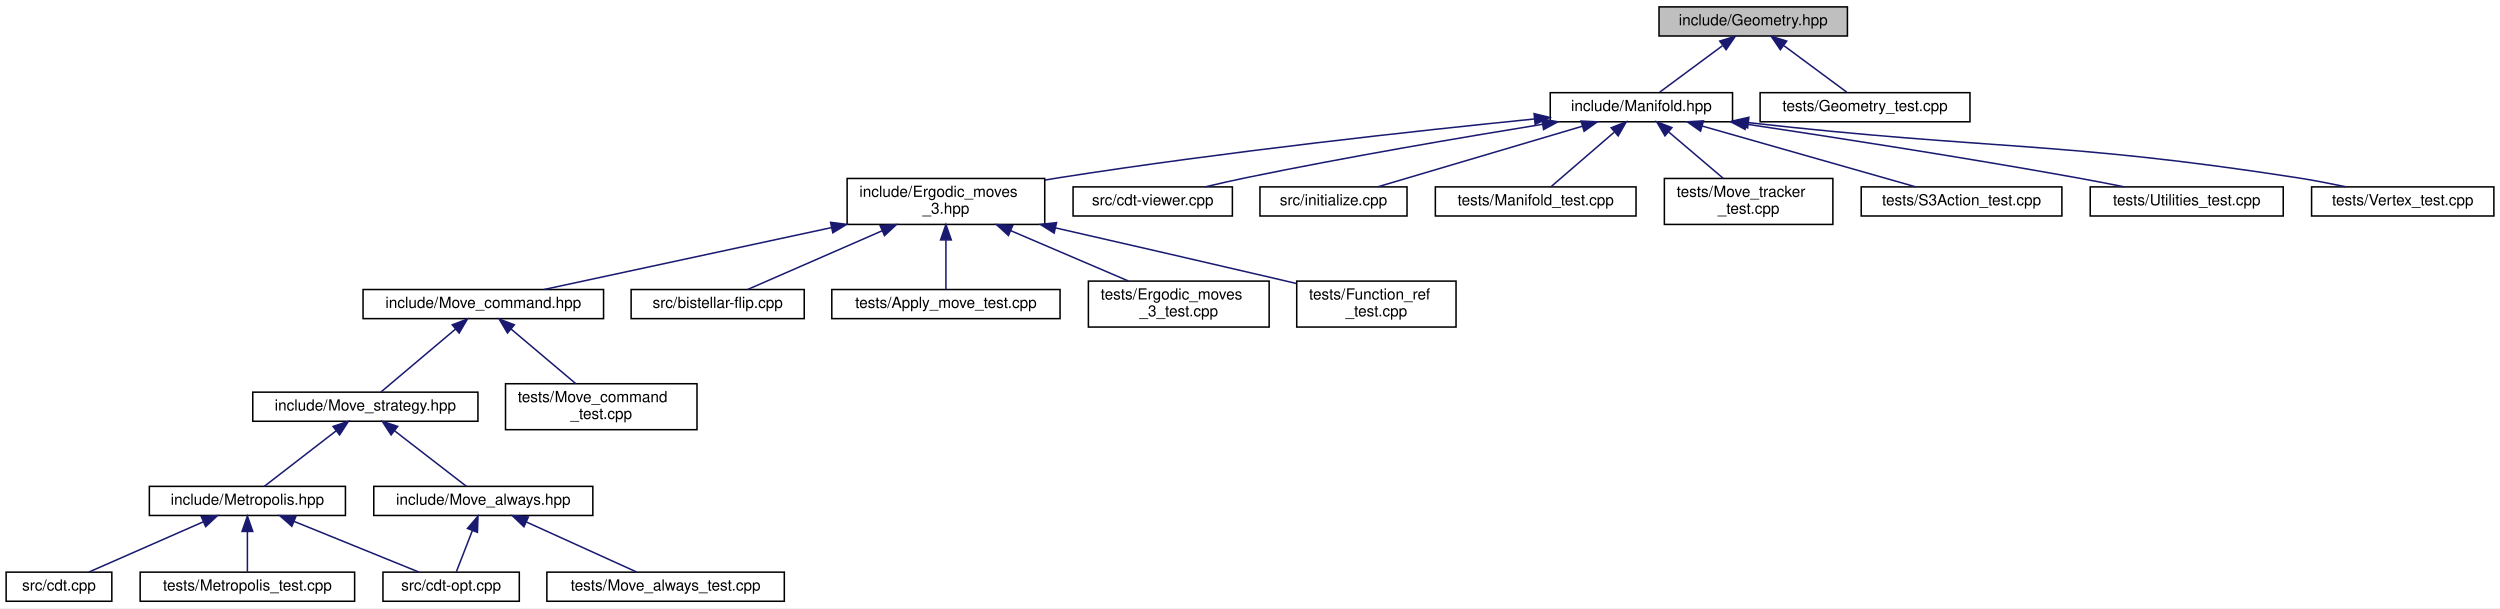
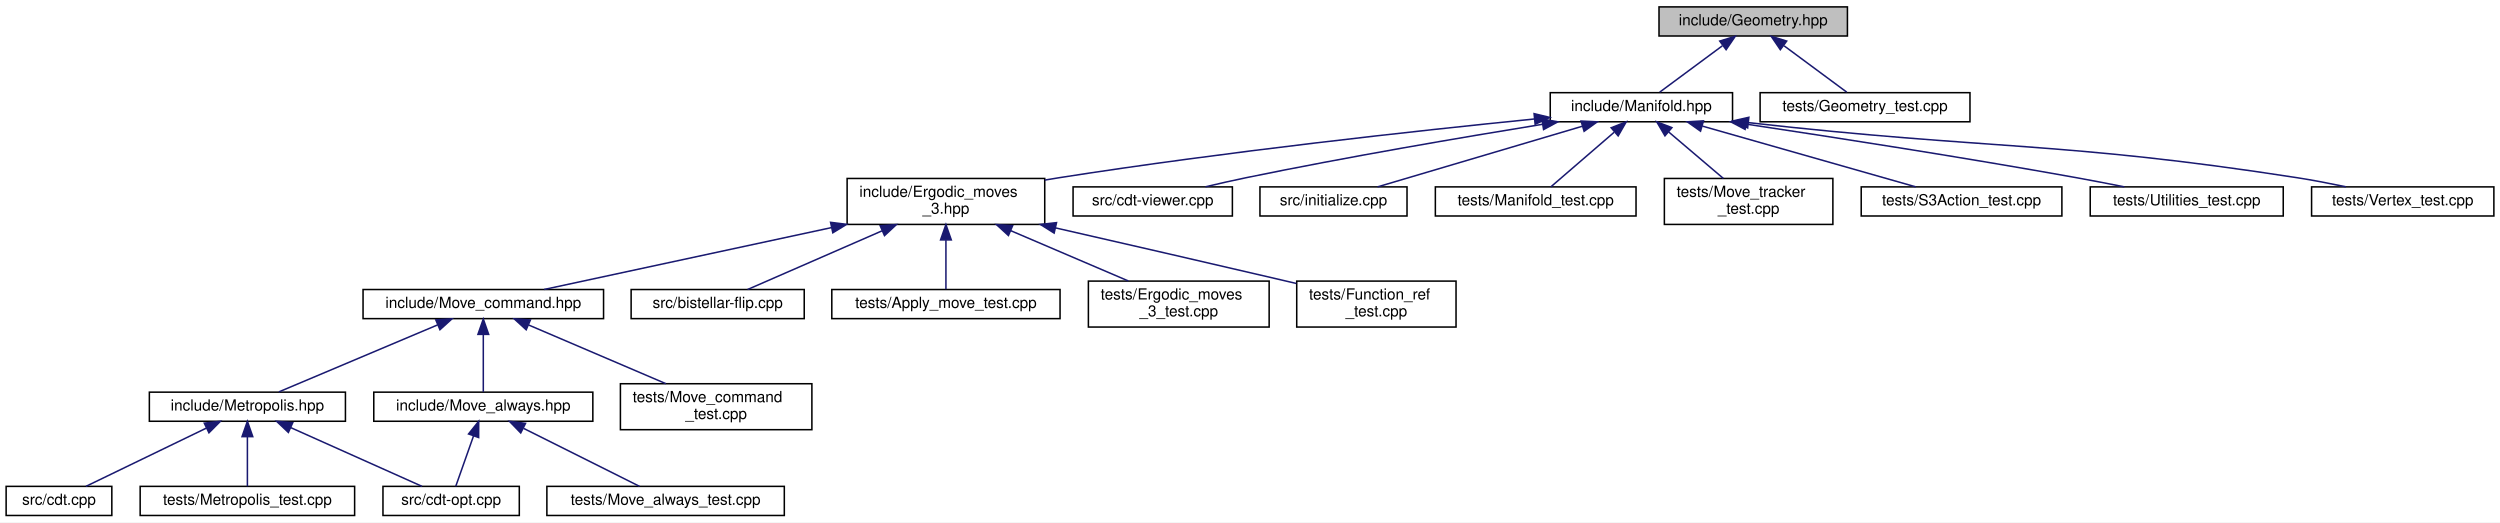
- <svg xmlns="http://www.w3.org/2000/svg" xmlns:xlink="http://www.w3.org/1999/xlink" width="1632pt" height="397pt" viewBox="0.00 0.00 1632.00 397.00">
-   <g id="graph0" class="graph" transform="scale(1 1) rotate(0) translate(4 393)">
-     <polygon fill="white" stroke="transparent" points="-4,4 -4,-393 1628,-393 1628,4 -4,4" />
+ <svg xmlns="http://www.w3.org/2000/svg" xmlns:xlink="http://www.w3.org/1999/xlink" width="1632pt" height="341pt" viewBox="0.00 0.00 1632.00 341.00">
+   <g id="graph0" class="graph" transform="scale(1 1) rotate(0) translate(4 337)">
+     <polygon fill="white" stroke="transparent" points="-4,4 -4,-337 1628,-337 1628,4 -4,4" />
    <g id="node1" class="node">
      <g id="a_node1">
        <a xlink:title="Geometric scalars of the Manifold used to calculate the Regge action.">
-           <polygon fill="#bfbfbf" stroke="black" points="1079,-369.5 1079,-388.5 1202,-388.5 1202,-369.5 1079,-369.5" />
-           <text text-anchor="middle" x="1140.5" y="-376.5" font-family="Helvetica,sans-Serif" font-size="10.00">include/Geometry.hpp</text>
+           <polygon fill="#bfbfbf" stroke="black" points="1079,-313.5 1079,-332.5 1202,-332.5 1202,-313.5 1079,-313.5" />
+           <text text-anchor="middle" x="1140.5" y="-320.5" font-family="Helvetica,sans-Serif" font-size="10.00">include/Geometry.hpp</text>
        </a>
      </g>
    </g>
    <g id="node2" class="node">
      <g id="a_node2">
        <a xlink:href="_manifold_8hpp.html" target="_top" xlink:title="Data structures for manifolds.">
-           <polygon fill="white" stroke="black" points="1008,-313.5 1008,-332.5 1127,-332.5 1127,-313.5 1008,-313.5" />
-           <text text-anchor="middle" x="1067.5" y="-320.5" font-family="Helvetica,sans-Serif" font-size="10.00">include/Manifold.hpp</text>
+           <polygon fill="white" stroke="black" points="1008,-257.5 1008,-276.5 1127,-276.5 1127,-257.5 1008,-257.5" />
+           <text text-anchor="middle" x="1067.5" y="-264.5" font-family="Helvetica,sans-Serif" font-size="10.00">include/Manifold.hpp</text>
        </a>
      </g>
    </g>
    <g id="edge1" class="edge">
-       <path fill="none" stroke="midnightblue" d="M1120.36,-363.1C1107.22,-353.38 1090.52,-341.03 1079.44,-332.83" />
-       <polygon fill="midnightblue" stroke="midnightblue" points="1118.65,-366.19 1128.77,-369.32 1122.81,-360.56 1118.65,-366.19" />
-     </g>
-     <g id="node24" class="node">
-       <g id="a_node24">
+       <path fill="none" stroke="midnightblue" d="M1120.36,-307.1C1107.22,-297.38 1090.52,-285.03 1079.44,-276.83" />
+       <polygon fill="midnightblue" stroke="midnightblue" points="1118.65,-310.19 1128.77,-313.32 1122.81,-304.56 1118.65,-310.19" />
+     </g>
+     <g id="node23" class="node">
+       <g id="a_node23">
        <a xlink:href="_geometry__test_8cpp.html" target="_top" xlink:title="Tests of new geometry data structure.">
-           <polygon fill="white" stroke="black" points="1145,-313.5 1145,-332.5 1282,-332.5 1282,-313.5 1145,-313.5" />
-           <text text-anchor="middle" x="1213.5" y="-320.5" font-family="Helvetica,sans-Serif" font-size="10.00">tests/Geometry_test.cpp</text>
-         </a>
-       </g>
-     </g>
-     <g id="edge24" class="edge">
-       <path fill="none" stroke="midnightblue" d="M1160.64,-363.1C1173.78,-353.38 1190.48,-341.03 1201.56,-332.83" />
-       <polygon fill="midnightblue" stroke="midnightblue" points="1158.19,-360.56 1152.23,-369.32 1162.35,-366.19 1158.19,-360.56" />
+           <polygon fill="white" stroke="black" points="1145,-257.5 1145,-276.5 1282,-276.5 1282,-257.5 1145,-257.5" />
+           <text text-anchor="middle" x="1213.5" y="-264.5" font-family="Helvetica,sans-Serif" font-size="10.00">tests/Geometry_test.cpp</text>
+         </a>
+       </g>
+     </g>
+     <g id="edge23" class="edge">
+       <path fill="none" stroke="midnightblue" d="M1160.64,-307.1C1173.78,-297.38 1190.48,-285.03 1201.56,-276.83" />
+       <polygon fill="midnightblue" stroke="midnightblue" points="1158.19,-304.56 1152.23,-313.32 1162.35,-310.19 1158.19,-304.56" />
    </g>
    <g id="node3" class="node">
      <g id="a_node3">
        <a xlink:href="_ergodic__moves__3_8hpp.html" target="_top" xlink:title="Pachner moves on 2+1 dimensional foliated Delaunay triangulations.">
-           <polygon fill="white" stroke="black" points="549,-246.5 549,-276.5 678,-276.5 678,-246.5 549,-246.5" />
-           <text text-anchor="start" x="557" y="-264.5" font-family="Helvetica,sans-Serif" font-size="10.00">include/Ergodic_moves</text>
-           <text text-anchor="middle" x="613.5" y="-253.5" font-family="Helvetica,sans-Serif" font-size="10.00">_3.hpp</text>
+           <polygon fill="white" stroke="black" points="549,-190.5 549,-220.5 678,-220.5 678,-190.5 549,-190.5" />
+           <text text-anchor="start" x="557" y="-208.5" font-family="Helvetica,sans-Serif" font-size="10.00">include/Ergodic_moves</text>
+           <text text-anchor="middle" x="613.5" y="-197.5" font-family="Helvetica,sans-Serif" font-size="10.00">_3.hpp</text>
        </a>
      </g>
    </g>
    <g id="edge2" class="edge">
-       <path fill="none" stroke="midnightblue" d="M997.76,-315.34C921.38,-307.67 795.38,-293.93 687.5,-277 684.4,-276.51 681.22,-275.99 678.02,-275.44" />
-       <polygon fill="midnightblue" stroke="midnightblue" points="997.45,-318.82 1007.74,-316.33 998.14,-311.86 997.45,-318.82" />
+       <path fill="none" stroke="midnightblue" d="M997.76,-259.34C921.38,-251.67 795.38,-237.93 687.5,-221 684.4,-220.51 681.22,-219.99 678.02,-219.44" />
+       <polygon fill="midnightblue" stroke="midnightblue" points="997.45,-262.82 1007.74,-260.33 998.14,-255.86 997.45,-262.82" />
+     </g>
+     <g id="node16" class="node">
+       <g id="a_node16">
+         <a xlink:href="cdt-viewer_8cpp.html" target="_top" xlink:title="Views 3D spacetimes.">
+           <polygon fill="white" stroke="black" points="696.5,-196 696.5,-215 800.5,-215 800.5,-196 696.5,-196" />
+           <text text-anchor="middle" x="748.5" y="-203" font-family="Helvetica,sans-Serif" font-size="10.00">src/cdt-viewer.cpp</text>
+         </a>
+       </g>
+     </g>
+     <g id="edge16" class="edge">
+       <path fill="none" stroke="midnightblue" d="M1002.82,-255.84C950.51,-247.35 875.05,-234.49 809.5,-221 800.86,-219.22 791.59,-217.12 782.94,-215.07" />
+       <polygon fill="midnightblue" stroke="midnightblue" points="1002.53,-259.33 1012.96,-257.47 1003.65,-252.42 1002.53,-259.33" />
    </g>
    <g id="node17" class="node">
      <g id="a_node17">
-         <a xlink:href="cdt-viewer_8cpp.html" target="_top" xlink:title="Views 3D spacetimes.">
-           <polygon fill="white" stroke="black" points="696.5,-252 696.5,-271 800.5,-271 800.5,-252 696.5,-252" />
-           <text text-anchor="middle" x="748.5" y="-259" font-family="Helvetica,sans-Serif" font-size="10.00">src/cdt-viewer.cpp</text>
+         <a xlink:href="initialize_8cpp.html" target="_top" xlink:title="Generates initial spacetimes.">
+           <polygon fill="white" stroke="black" points="818.5,-196 818.5,-215 914.5,-215 914.5,-196 818.5,-196" />
+           <text text-anchor="middle" x="866.5" y="-203" font-family="Helvetica,sans-Serif" font-size="10.00">src/initialize.cpp</text>
        </a>
      </g>
    </g>
    <g id="edge17" class="edge">
-       <path fill="none" stroke="midnightblue" d="M1002.82,-311.84C950.51,-303.35 875.05,-290.49 809.5,-277 800.86,-275.22 791.59,-273.12 782.94,-271.07" />
-       <polygon fill="midnightblue" stroke="midnightblue" points="1002.53,-315.33 1012.96,-313.47 1003.65,-308.42 1002.53,-315.33" />
+       <path fill="none" stroke="midnightblue" d="M1028.75,-254.53C989.68,-242.96 930.3,-225.38 895.24,-215.01" />
+       <polygon fill="midnightblue" stroke="midnightblue" points="1028.12,-257.99 1038.7,-257.48 1030.11,-251.28 1028.12,-257.99" />
    </g>
    <g id="node18" class="node">
      <g id="a_node18">
-         <a xlink:href="initialize_8cpp.html" target="_top" xlink:title="Generates initial spacetimes.">
-           <polygon fill="white" stroke="black" points="818.5,-252 818.5,-271 914.5,-271 914.5,-252 818.5,-252" />
-           <text text-anchor="middle" x="866.5" y="-259" font-family="Helvetica,sans-Serif" font-size="10.00">src/initialize.cpp</text>
+         <a xlink:href="_manifold__test_8cpp.html" target="_top" xlink:title="Tests of new manifold data structure.">
+           <polygon fill="white" stroke="black" points="933,-196 933,-215 1064,-215 1064,-196 933,-196" />
+           <text text-anchor="middle" x="998.5" y="-203" font-family="Helvetica,sans-Serif" font-size="10.00">tests/Manifold_test.cpp</text>
        </a>
      </g>
    </g>
    <g id="edge18" class="edge">
-       <path fill="none" stroke="midnightblue" d="M1028.75,-310.53C989.68,-298.96 930.3,-281.38 895.24,-271.01" />
-       <polygon fill="midnightblue" stroke="midnightblue" points="1028.12,-313.99 1038.7,-313.48 1030.11,-307.28 1028.12,-313.99" />
+       <path fill="none" stroke="midnightblue" d="M1049.7,-250.65C1036.54,-239.31 1019.12,-224.28 1008.37,-215.01" />
+       <polygon fill="midnightblue" stroke="midnightblue" points="1047.76,-253.6 1057.61,-257.48 1052.33,-248.29 1047.76,-253.6" />
    </g>
    <g id="node19" class="node">
      <g id="a_node19">
-         <a xlink:href="_manifold__test_8cpp.html" target="_top" xlink:title="Tests of new manifold data structure.">
-           <polygon fill="white" stroke="black" points="933,-252 933,-271 1064,-271 1064,-252 933,-252" />
-           <text text-anchor="middle" x="998.5" y="-259" font-family="Helvetica,sans-Serif" font-size="10.00">tests/Manifold_test.cpp</text>
+         <a xlink:href="_move__tracker__test_8cpp.html" target="_top" xlink:title="Tests of MoveTracker, that is, that moves are tracked properly.">
+           <polygon fill="white" stroke="black" points="1082.5,-190.5 1082.5,-220.5 1192.5,-220.5 1192.5,-190.5 1082.5,-190.5" />
+           <text text-anchor="start" x="1090.5" y="-208.5" font-family="Helvetica,sans-Serif" font-size="10.00">tests/Move_tracker</text>
+           <text text-anchor="middle" x="1137.5" y="-197.5" font-family="Helvetica,sans-Serif" font-size="10.00">_test.cpp</text>
        </a>
      </g>
    </g>
    <g id="edge19" class="edge">
-       <path fill="none" stroke="midnightblue" d="M1049.7,-306.65C1036.54,-295.31 1019.12,-280.28 1008.37,-271.01" />
-       <polygon fill="midnightblue" stroke="midnightblue" points="1047.76,-309.6 1057.61,-313.48 1052.33,-304.29 1047.76,-309.6" />
+       <path fill="none" stroke="midnightblue" d="M1085.24,-250.92C1096.23,-241.58 1110.25,-229.66 1121,-220.52" />
+       <polygon fill="midnightblue" stroke="midnightblue" points="1082.88,-248.33 1077.53,-257.48 1087.42,-253.67 1082.88,-248.33" />
    </g>
    <g id="node20" class="node">
      <g id="a_node20">
-         <a xlink:href="_move__tracker__test_8cpp.html" target="_top" xlink:title="Tests of MoveTracker, that is, that moves are tracked properly.">
-           <polygon fill="white" stroke="black" points="1082.5,-246.5 1082.5,-276.5 1192.5,-276.5 1192.5,-246.5 1082.5,-246.5" />
-           <text text-anchor="start" x="1090.5" y="-264.5" font-family="Helvetica,sans-Serif" font-size="10.00">tests/Move_tracker</text>
-           <text text-anchor="middle" x="1137.5" y="-253.5" font-family="Helvetica,sans-Serif" font-size="10.00">_test.cpp</text>
+         <a xlink:href="_s3_action__test_8cpp.html" target="_top" xlink:title="Tests for the S3 action functions.">
+           <polygon fill="white" stroke="black" points="1211,-196 1211,-215 1342,-215 1342,-196 1211,-196" />
+           <text text-anchor="middle" x="1276.5" y="-203" font-family="Helvetica,sans-Serif" font-size="10.00">tests/S3Action_test.cpp</text>
        </a>
      </g>
    </g>
    <g id="edge20" class="edge">
-       <path fill="none" stroke="midnightblue" d="M1085.24,-306.92C1096.23,-297.58 1110.25,-285.66 1121,-276.52" />
-       <polygon fill="midnightblue" stroke="midnightblue" points="1082.88,-304.33 1077.53,-313.48 1087.42,-309.67 1082.88,-304.33" />
+       <path fill="none" stroke="midnightblue" d="M1107.28,-254.68C1147.89,-243.11 1210.01,-225.43 1246.61,-215.01" />
+       <polygon fill="midnightblue" stroke="midnightblue" points="1106.1,-251.37 1097.44,-257.48 1108.02,-258.1 1106.1,-251.37" />
    </g>
    <g id="node21" class="node">
      <g id="a_node21">
-         <a xlink:href="_s3_action__test_8cpp.html" target="_top" xlink:title="Tests for the S3 action functions.">
-           <polygon fill="white" stroke="black" points="1211,-252 1211,-271 1342,-271 1342,-252 1211,-252" />
-           <text text-anchor="middle" x="1276.5" y="-259" font-family="Helvetica,sans-Serif" font-size="10.00">tests/S3Action_test.cpp</text>
+         <a xlink:href="_utilities__test_8cpp.html" target="_top" xlink:title="Tests on utility functions.">
+           <polygon fill="white" stroke="black" points="1360.5,-196 1360.5,-215 1486.5,-215 1486.5,-196 1360.5,-196" />
+           <text text-anchor="middle" x="1423.5" y="-203" font-family="Helvetica,sans-Serif" font-size="10.00">tests/Utilities_test.cpp</text>
        </a>
      </g>
    </g>
    <g id="edge21" class="edge">
-       <path fill="none" stroke="midnightblue" d="M1107.28,-310.68C1147.89,-299.11 1210.01,-281.43 1246.61,-271.01" />
-       <polygon fill="midnightblue" stroke="midnightblue" points="1106.1,-307.37 1097.44,-313.48 1108.02,-314.1 1106.1,-307.37" />
+       <path fill="none" stroke="midnightblue" d="M1135.9,-255.98C1193.5,-247.34 1278.04,-234.21 1351.5,-221 1361.67,-219.17 1372.61,-217.05 1382.81,-215" />
+       <polygon fill="midnightblue" stroke="midnightblue" points="1135.19,-252.54 1125.82,-257.48 1136.23,-259.47 1135.19,-252.54" />
    </g>
    <g id="node22" class="node">
      <g id="a_node22">
-         <a xlink:href="_utilities__test_8cpp.html" target="_top" xlink:title="Tests on utility functions.">
-           <polygon fill="white" stroke="black" points="1360.5,-252 1360.5,-271 1486.5,-271 1486.5,-252 1360.5,-252" />
-           <text text-anchor="middle" x="1423.5" y="-259" font-family="Helvetica,sans-Serif" font-size="10.00">tests/Utilities_test.cpp</text>
+         <a xlink:href="_vertex__test_8cpp.html" target="_top" xlink:title="Tests on points and vertices in foliated Delaunay triangulations.">
+           <polygon fill="white" stroke="black" points="1505,-196 1505,-215 1624,-215 1624,-196 1505,-196" />
+           <text text-anchor="middle" x="1564.5" y="-203" font-family="Helvetica,sans-Serif" font-size="10.00">tests/Vertex_test.cpp</text>
        </a>
      </g>
    </g>
    <g id="edge22" class="edge">
-       <path fill="none" stroke="midnightblue" d="M1135.9,-311.98C1193.5,-303.34 1278.04,-290.21 1351.5,-277 1361.67,-275.17 1372.61,-273.05 1382.81,-271" />
-       <polygon fill="midnightblue" stroke="midnightblue" points="1135.19,-308.54 1125.82,-313.48 1136.23,-315.47 1135.19,-308.54" />
-     </g>
-     <g id="node23" class="node">
-       <g id="a_node23">
-         <a xlink:href="_vertex__test_8cpp.html" target="_top" xlink:title="Tests on points and vertices in foliated Delaunay triangulations.">
-           <polygon fill="white" stroke="black" points="1505,-252 1505,-271 1624,-271 1624,-252 1505,-252" />
-           <text text-anchor="middle" x="1564.5" y="-259" font-family="Helvetica,sans-Serif" font-size="10.00">tests/Vertex_test.cpp</text>
-         </a>
-       </g>
-     </g>
-     <g id="edge23" class="edge">
-       <path fill="none" stroke="midnightblue" d="M1137.53,-312.92C1297.54,-294.9 1340.28,-301.02 1495.5,-277 1505.9,-275.39 1517.1,-273.23 1527.39,-271.06" />
-       <polygon fill="midnightblue" stroke="midnightblue" points="1136.86,-309.47 1127.33,-314.09 1137.66,-316.43 1136.86,-309.47" />
+       <path fill="none" stroke="midnightblue" d="M1137.53,-256.92C1297.54,-238.9 1340.28,-245.02 1495.5,-221 1505.9,-219.39 1517.1,-217.23 1527.39,-215.06" />
+       <polygon fill="midnightblue" stroke="midnightblue" points="1136.86,-253.47 1127.33,-258.09 1137.66,-260.43 1136.86,-253.47" />
    </g>
    <g id="node4" class="node">
      <g id="a_node4">
        <a xlink:href="_move__command_8hpp.html" target="_top" xlink:title="Do ergodic moves using the Command pattern.">
-           <polygon fill="white" stroke="black" points="233,-185 233,-204 390,-204 390,-185 233,-185" />
-           <text text-anchor="middle" x="311.5" y="-192" font-family="Helvetica,sans-Serif" font-size="10.00">include/Move_command.hpp</text>
+           <polygon fill="white" stroke="black" points="233,-129 233,-148 390,-148 390,-129 233,-129" />
+           <text text-anchor="middle" x="311.5" y="-136" font-family="Helvetica,sans-Serif" font-size="10.00">include/Move_command.hpp</text>
        </a>
      </g>
    </g>
    <g id="edge3" class="edge">
-       <path fill="none" stroke="midnightblue" d="M538.64,-244.39C479.31,-231.62 398.75,-214.28 351.23,-204.05" />
-       <polygon fill="midnightblue" stroke="midnightblue" points="538.2,-247.87 548.71,-246.56 539.67,-241.03 538.2,-247.87" />
+       <path fill="none" stroke="midnightblue" d="M538.64,-188.39C479.31,-175.62 398.75,-158.28 351.23,-148.05" />
+       <polygon fill="midnightblue" stroke="midnightblue" points="538.2,-191.87 548.71,-190.56 539.67,-185.03 538.2,-191.87" />
+     </g>
+     <g id="node12" class="node">
+       <g id="a_node12">
+         <a xlink:href="bistellar-flip_8cpp.html" target="_top" xlink:title="Tests and views bistellar flips.">
+           <polygon fill="white" stroke="black" points="408,-129 408,-148 521,-148 521,-129 408,-129" />
+           <text text-anchor="middle" x="464.5" y="-136" font-family="Helvetica,sans-Serif" font-size="10.00">src/bistellar-flip.cpp</text>
+         </a>
+       </g>
+     </g>
+     <g id="edge12" class="edge">
+       <path fill="none" stroke="midnightblue" d="M571.77,-186.3C543.03,-173.76 506.18,-157.68 484,-148.01" />
+       <polygon fill="midnightblue" stroke="midnightblue" points="570.6,-189.61 581.17,-190.4 573.4,-183.19 570.6,-189.61" />
    </g>
    <g id="node13" class="node">
      <g id="a_node13">
-         <a xlink:href="bistellar-flip_8cpp.html" target="_top" xlink:title="Tests and views bistellar flips.">
-           <polygon fill="white" stroke="black" points="408,-185 408,-204 521,-204 521,-185 408,-185" />
-           <text text-anchor="middle" x="464.5" y="-192" font-family="Helvetica,sans-Serif" font-size="10.00">src/bistellar-flip.cpp</text>
+         <a xlink:href="_apply__move__test_8cpp.html" target="_top" xlink:title="Applying ergodic moves to manifolds.">
+           <polygon fill="white" stroke="black" points="539,-129 539,-148 688,-148 688,-129 539,-129" />
+           <text text-anchor="middle" x="613.5" y="-136" font-family="Helvetica,sans-Serif" font-size="10.00">tests/Apply_move_test.cpp</text>
        </a>
      </g>
    </g>
    <g id="edge13" class="edge">
-       <path fill="none" stroke="midnightblue" d="M571.77,-242.3C543.03,-229.76 506.18,-213.68 484,-204.01" />
-       <polygon fill="midnightblue" stroke="midnightblue" points="570.6,-245.61 581.17,-246.4 573.4,-239.19 570.6,-245.61" />
+       <path fill="none" stroke="midnightblue" d="M613.5,-180.25C613.5,-169.02 613.5,-156.38 613.5,-148.19" />
+       <polygon fill="midnightblue" stroke="midnightblue" points="610,-180.4 613.5,-190.4 617,-180.4 610,-180.4" />
    </g>
    <g id="node14" class="node">
      <g id="a_node14">
-         <a xlink:href="_apply__move__test_8cpp.html" target="_top" xlink:title="Applying ergodic moves to manifolds.">
-           <polygon fill="white" stroke="black" points="539,-185 539,-204 688,-204 688,-185 539,-185" />
-           <text text-anchor="middle" x="613.5" y="-192" font-family="Helvetica,sans-Serif" font-size="10.00">tests/Apply_move_test.cpp</text>
+         <a xlink:href="_ergodic__moves__3__test_8cpp.html" target="_top" xlink:title="Tests for ergodic moves on foliated triangulations.">
+           <polygon fill="white" stroke="black" points="706.5,-123.5 706.5,-153.5 824.5,-153.5 824.5,-123.5 706.5,-123.5" />
+           <text text-anchor="start" x="714.5" y="-141.5" font-family="Helvetica,sans-Serif" font-size="10.00">tests/Ergodic_moves</text>
+           <text text-anchor="middle" x="765.5" y="-130.5" font-family="Helvetica,sans-Serif" font-size="10.00">_3_test.cpp</text>
        </a>
      </g>
    </g>
    <g id="edge14" class="edge">
-       <path fill="none" stroke="midnightblue" d="M613.5,-236.25C613.5,-225.02 613.5,-212.38 613.5,-204.19" />
-       <polygon fill="midnightblue" stroke="midnightblue" points="610,-236.4 613.5,-246.4 617,-236.4 610,-236.4" />
+       <path fill="none" stroke="midnightblue" d="M655.81,-186.41C680.08,-176.03 710.09,-163.2 732.58,-153.58" />
+       <polygon fill="midnightblue" stroke="midnightblue" points="654.3,-183.25 646.48,-190.4 657.05,-189.68 654.3,-183.25" />
    </g>
    <g id="node15" class="node">
      <g id="a_node15">
-         <a xlink:href="_ergodic__moves__3__test_8cpp.html" target="_top" xlink:title="Tests for ergodic moves on foliated triangulations.">
-           <polygon fill="white" stroke="black" points="706.5,-179.5 706.5,-209.5 824.5,-209.5 824.5,-179.5 706.5,-179.5" />
-           <text text-anchor="start" x="714.5" y="-197.5" font-family="Helvetica,sans-Serif" font-size="10.00">tests/Ergodic_moves</text>
-           <text text-anchor="middle" x="765.5" y="-186.5" font-family="Helvetica,sans-Serif" font-size="10.00">_3_test.cpp</text>
+         <a xlink:href="_function__ref__test_8cpp.html" target="_top" xlink:title="Tests on function pointers, lambdas, and function_refs.">
+           <polygon fill="white" stroke="black" points="842.5,-123.5 842.5,-153.5 946.5,-153.5 946.5,-123.5 842.5,-123.5" />
+           <text text-anchor="start" x="850.5" y="-141.5" font-family="Helvetica,sans-Serif" font-size="10.00">tests/Function_ref</text>
+           <text text-anchor="middle" x="894.5" y="-130.5" font-family="Helvetica,sans-Serif" font-size="10.00">_test.cpp</text>
        </a>
      </g>
    </g>
    <g id="edge15" class="edge">
-       <path fill="none" stroke="midnightblue" d="M655.81,-242.41C680.08,-232.03 710.09,-219.2 732.58,-209.58" />
-       <polygon fill="midnightblue" stroke="midnightblue" points="654.3,-239.25 646.48,-246.4 657.05,-245.68 654.3,-239.25" />
-     </g>
-     <g id="node16" class="node">
-       <g id="a_node16">
-         <a xlink:href="_function__ref__test_8cpp.html" target="_top" xlink:title="Tests on function pointers, lambdas, and function_refs.">
-           <polygon fill="white" stroke="black" points="842.5,-179.5 842.5,-209.5 946.5,-209.5 946.5,-179.5 842.5,-179.5" />
-           <text text-anchor="start" x="850.5" y="-197.5" font-family="Helvetica,sans-Serif" font-size="10.00">tests/Function_ref</text>
-           <text text-anchor="middle" x="894.5" y="-186.5" font-family="Helvetica,sans-Serif" font-size="10.00">_test.cpp</text>
-         </a>
-       </g>
-     </g>
-     <g id="edge16" class="edge">
-       <path fill="none" stroke="midnightblue" d="M684.99,-244.24C728.04,-234.41 783.94,-221.58 833.5,-210 836.36,-209.33 839.3,-208.64 842.26,-207.95" />
-       <polygon fill="midnightblue" stroke="midnightblue" points="684.14,-240.84 675.17,-246.48 685.7,-247.67 684.14,-240.84" />
+       <path fill="none" stroke="midnightblue" d="M684.99,-188.24C728.04,-178.41 783.94,-165.58 833.5,-154 836.36,-153.33 839.3,-152.64 842.26,-151.95" />
+       <polygon fill="midnightblue" stroke="midnightblue" points="684.14,-184.84 675.17,-190.48 685.7,-191.67 684.14,-184.84" />
    </g>
    <g id="node5" class="node">
      <g id="a_node5">
-         <a xlink:href="_move__strategy_8hpp.html" target="_top" xlink:title="Template class for move algorithms (strategies) on manifolds.">
-           <polygon fill="white" stroke="black" points="161,-118 161,-137 308,-137 308,-118 161,-118" />
-           <text text-anchor="middle" x="234.5" y="-125" font-family="Helvetica,sans-Serif" font-size="10.00">include/Move_strategy.hpp</text>
+         <a xlink:href="_metropolis_8hpp.html" target="_top" xlink:title="Perform Metropolis-Hastings algorithm on Delaunay Triangulations.">
+           <polygon fill="white" stroke="black" points="93.5,-62 93.5,-81 221.5,-81 221.5,-62 93.5,-62" />
+           <text text-anchor="middle" x="157.5" y="-69" font-family="Helvetica,sans-Serif" font-size="10.00">include/Metropolis.hpp</text>
        </a>
      </g>
    </g>
    <g id="edge4" class="edge">
-       <path fill="none" stroke="midnightblue" d="M293.39,-178.21C278.22,-165.41 257.11,-147.59 244.72,-137.13" />
-       <polygon fill="midnightblue" stroke="midnightblue" points="291.22,-180.96 301.12,-184.73 295.73,-175.61 291.22,-180.96" />
-     </g>
-     <g id="node12" class="node">
-       <g id="a_node12">
+       <path fill="none" stroke="midnightblue" d="M281.76,-124.95C251.27,-112.08 204.66,-92.4 178.03,-81.17" />
+       <polygon fill="midnightblue" stroke="midnightblue" points="280.48,-128.2 291.05,-128.87 283.2,-121.76 280.48,-128.2" />
+     </g>
+     <g id="node9" class="node">
+       <g id="a_node9">
+         <a xlink:href="_move__always_8hpp.html" target="_top" xlink:title="Randomly selects moves to always perform on triangulations.">
+           <polygon fill="white" stroke="black" points="240,-62 240,-81 383,-81 383,-62 240,-62" />
+           <text text-anchor="middle" x="311.5" y="-69" font-family="Helvetica,sans-Serif" font-size="10.00">include/Move_always.hpp</text>
+         </a>
+       </g>
+     </g>
+     <g id="edge8" class="edge">
+       <path fill="none" stroke="midnightblue" d="M311.5,-118.54C311.5,-106.17 311.5,-90.62 311.5,-81.13" />
+       <polygon fill="midnightblue" stroke="midnightblue" points="308,-118.73 311.5,-128.73 315,-118.73 308,-118.73" />
+     </g>
+     <g id="node11" class="node">
+       <g id="a_node11">
        <a xlink:href="_move__command__test_8cpp.html" target="_top" xlink:title="Tests of MoveCommand, that is, that moves are handled properly.">
-           <polygon fill="white" stroke="black" points="326,-112.5 326,-142.5 451,-142.5 451,-112.5 326,-112.5" />
-           <text text-anchor="start" x="334" y="-130.5" font-family="Helvetica,sans-Serif" font-size="10.00">tests/Move_command</text>
-           <text text-anchor="middle" x="388.5" y="-119.5" font-family="Helvetica,sans-Serif" font-size="10.00">_test.cpp</text>
-         </a>
-       </g>
-     </g>
-     <g id="edge12" class="edge">
-       <path fill="none" stroke="midnightblue" d="M329.58,-178.24C342.36,-167.45 359.36,-153.1 371.81,-142.59" />
-       <polygon fill="midnightblue" stroke="midnightblue" points="327.27,-175.61 321.88,-184.73 331.78,-180.96 327.27,-175.61" />
+           <polygon fill="white" stroke="black" points="401,-56.5 401,-86.5 526,-86.5 526,-56.5 401,-56.5" />
+           <text text-anchor="start" x="409" y="-74.5" font-family="Helvetica,sans-Serif" font-size="10.00">tests/Move_command</text>
+           <text text-anchor="middle" x="463.5" y="-63.5" font-family="Helvetica,sans-Serif" font-size="10.00">_test.cpp</text>
+         </a>
+       </g>
+     </g>
+     <g id="edge11" class="edge">
+       <path fill="none" stroke="midnightblue" d="M340.93,-124.91C366.67,-113.91 404.01,-97.94 430.7,-86.53" />
+       <polygon fill="midnightblue" stroke="midnightblue" points="339.5,-121.72 331.68,-128.87 342.26,-128.15 339.5,-121.72" />
    </g>
    <g id="node6" class="node">
      <g id="a_node6">
-         <a xlink:href="_metropolis_8hpp.html" target="_top" xlink:title="Perform Metropolis-Hastings algorithm on Delaunay Triangulations.">
-           <polygon fill="white" stroke="black" points="93.5,-56.5 93.5,-75.5 221.5,-75.5 221.5,-56.5 93.5,-56.5" />
-           <text text-anchor="middle" x="157.5" y="-63.5" font-family="Helvetica,sans-Serif" font-size="10.00">include/Metropolis.hpp</text>
-         </a>
-       </g>
-     </g>
-     <g id="edge5" class="edge">
-       <path fill="none" stroke="midnightblue" d="M215.47,-111.79C200.7,-100.38 180.74,-84.96 168.51,-75.51" />
-       <polygon fill="midnightblue" stroke="midnightblue" points="213.41,-114.63 223.47,-117.98 217.69,-109.09 213.41,-114.63" />
-     </g>
-     <g id="node10" class="node">
-       <g id="a_node10">
-         <a xlink:href="_move__always_8hpp.html" target="_top" xlink:title="Randomly selects moves to always perform on triangulations.">
-           <polygon fill="white" stroke="black" points="240,-56.5 240,-75.5 383,-75.5 383,-56.5 240,-56.5" />
-           <text text-anchor="middle" x="311.5" y="-63.5" font-family="Helvetica,sans-Serif" font-size="10.00">include/Move_always.hpp</text>
-         </a>
-       </g>
-     </g>
-     <g id="edge9" class="edge">
-       <path fill="none" stroke="midnightblue" d="M253.53,-111.79C268.3,-100.38 288.26,-84.96 300.49,-75.51" />
-       <polygon fill="midnightblue" stroke="midnightblue" points="251.31,-109.09 245.53,-117.98 255.59,-114.63 251.31,-109.09" />
-     </g>
-     <g id="node7" class="node">
-       <g id="a_node7">
        <a xlink:href="cdt-opt_8cpp.html" target="_top" xlink:title="Outputs values to determine optimizations.">
          <polygon fill="white" stroke="black" points="246,-0.5 246,-19.5 335,-19.5 335,-0.5 246,-0.5" />
          <text text-anchor="middle" x="290.5" y="-7.5" font-family="Helvetica,sans-Serif" font-size="10.00">src/cdt-opt.cpp</text>
        </a>
      </g>
    </g>
-     <g id="edge6" class="edge">
-       <path fill="none" stroke="midnightblue" d="M187.95,-52.64C212.91,-42.5 247.58,-28.43 269.52,-19.52" />
-       <polygon fill="midnightblue" stroke="midnightblue" points="186.52,-49.44 178.57,-56.44 189.16,-55.92 186.52,-49.44" />
-     </g>
-     <g id="node8" class="node">
-       <g id="a_node8">
+     <g id="edge5" class="edge">
+       <path fill="none" stroke="midnightblue" d="M185.83,-57.83C211.65,-46.28 249.08,-29.53 271.48,-19.51" />
+       <polygon fill="midnightblue" stroke="midnightblue" points="184.25,-54.7 176.56,-61.98 187.11,-61.09 184.25,-54.7" />
+     </g>
+     <g id="node7" class="node">
+       <g id="a_node7">
        <a xlink:href="cdt_8cpp.html" target="_top" xlink:title="The main executable.">
          <polygon fill="white" stroke="black" points="0,-0.5 0,-19.5 69,-19.5 69,-0.5 0,-0.5" />
          <text text-anchor="middle" x="34.5" y="-7.5" font-family="Helvetica,sans-Serif" font-size="10.00">src/cdt.cpp</text>
        </a>
      </g>
    </g>
-     <g id="edge7" class="edge">
-       <path fill="none" stroke="midnightblue" d="M128.73,-52.37C105.69,-42.26 74.02,-28.35 53.9,-19.52" />
-       <polygon fill="midnightblue" stroke="midnightblue" points="127.45,-55.63 138.01,-56.44 130.26,-49.22 127.45,-55.63" />
-     </g>
-     <g id="node9" class="node">
-       <g id="a_node9">
+     <g id="edge6" class="edge">
+       <path fill="none" stroke="midnightblue" d="M130.67,-57.52C106.81,-45.98 72.63,-29.44 52.09,-19.51" />
+       <polygon fill="midnightblue" stroke="midnightblue" points="129.35,-60.77 139.88,-61.98 132.4,-54.47 129.35,-60.77" />
+     </g>
+     <g id="node8" class="node">
+       <g id="a_node8">
        <a xlink:href="_metropolis__test_8cpp.html" target="_top" xlink:title="Tests for the Metropolis-Hastings algorithm.">
          <polygon fill="white" stroke="black" points="87.5,-0.5 87.5,-19.5 227.5,-19.5 227.5,-0.5 87.5,-0.5" />
          <text text-anchor="middle" x="157.5" y="-7.5" font-family="Helvetica,sans-Serif" font-size="10.00">tests/Metropolis_test.cpp</text>
        </a>
      </g>
    </g>
-     <g id="edge8" class="edge">
-       <path fill="none" stroke="midnightblue" d="M157.5,-45.8C157.5,-36.91 157.5,-26.78 157.5,-19.75" />
-       <polygon fill="midnightblue" stroke="midnightblue" points="154,-46.08 157.5,-56.08 161,-46.08 154,-46.08" />
-     </g>
-     <g id="edge10" class="edge">
-       <path fill="none" stroke="midnightblue" d="M304.38,-46.69C300.84,-37.59 296.73,-27.01 293.9,-19.75" />
-       <polygon fill="midnightblue" stroke="midnightblue" points="301.15,-48.03 308.03,-56.08 307.67,-45.49 301.15,-48.03" />
-     </g>
-     <g id="node11" class="node">
-       <g id="a_node11">
+     <g id="edge7" class="edge">
+       <path fill="none" stroke="midnightblue" d="M157.5,-51.82C157.5,-41 157.5,-27.9 157.5,-19.51" />
+       <polygon fill="midnightblue" stroke="midnightblue" points="154,-51.98 157.5,-61.98 161,-51.98 154,-51.98" />
+     </g>
+     <g id="edge9" class="edge">
+       <path fill="none" stroke="midnightblue" d="M305.15,-52.5C301.28,-41.55 296.53,-28.07 293.5,-19.51" />
+       <polygon fill="midnightblue" stroke="midnightblue" points="301.86,-53.71 308.49,-61.98 308.46,-51.38 301.86,-53.71" />
+     </g>
+     <g id="node10" class="node">
+       <g id="a_node10">
        <a xlink:href="_move__always__test_8cpp.html" target="_top" xlink:title="Tests for the Move Always algorithm.">
          <polygon fill="white" stroke="black" points="353,-0.5 353,-19.5 508,-19.5 508,-0.5 353,-0.5" />
          <text text-anchor="middle" x="430.5" y="-7.5" font-family="Helvetica,sans-Serif" font-size="10.00">tests/Move_always_test.cpp</text>
        </a>
      </g>
    </g>
-     <g id="edge11" class="edge">
-       <path fill="none" stroke="midnightblue" d="M339.64,-52.23C361.9,-42.13 392.36,-28.31 411.73,-19.52" />
-       <polygon fill="midnightblue" stroke="midnightblue" points="338.02,-49.12 330.36,-56.44 340.91,-55.5 338.02,-49.12" />
+     <g id="edge10" class="edge">
+       <path fill="none" stroke="midnightblue" d="M337.77,-57.37C360.83,-45.83 393.7,-29.4 413.48,-19.51" />
+       <polygon fill="midnightblue" stroke="midnightblue" points="335.93,-54.37 328.55,-61.98 339.06,-60.63 335.93,-54.37" />
    </g>
  </g>
</svg>
